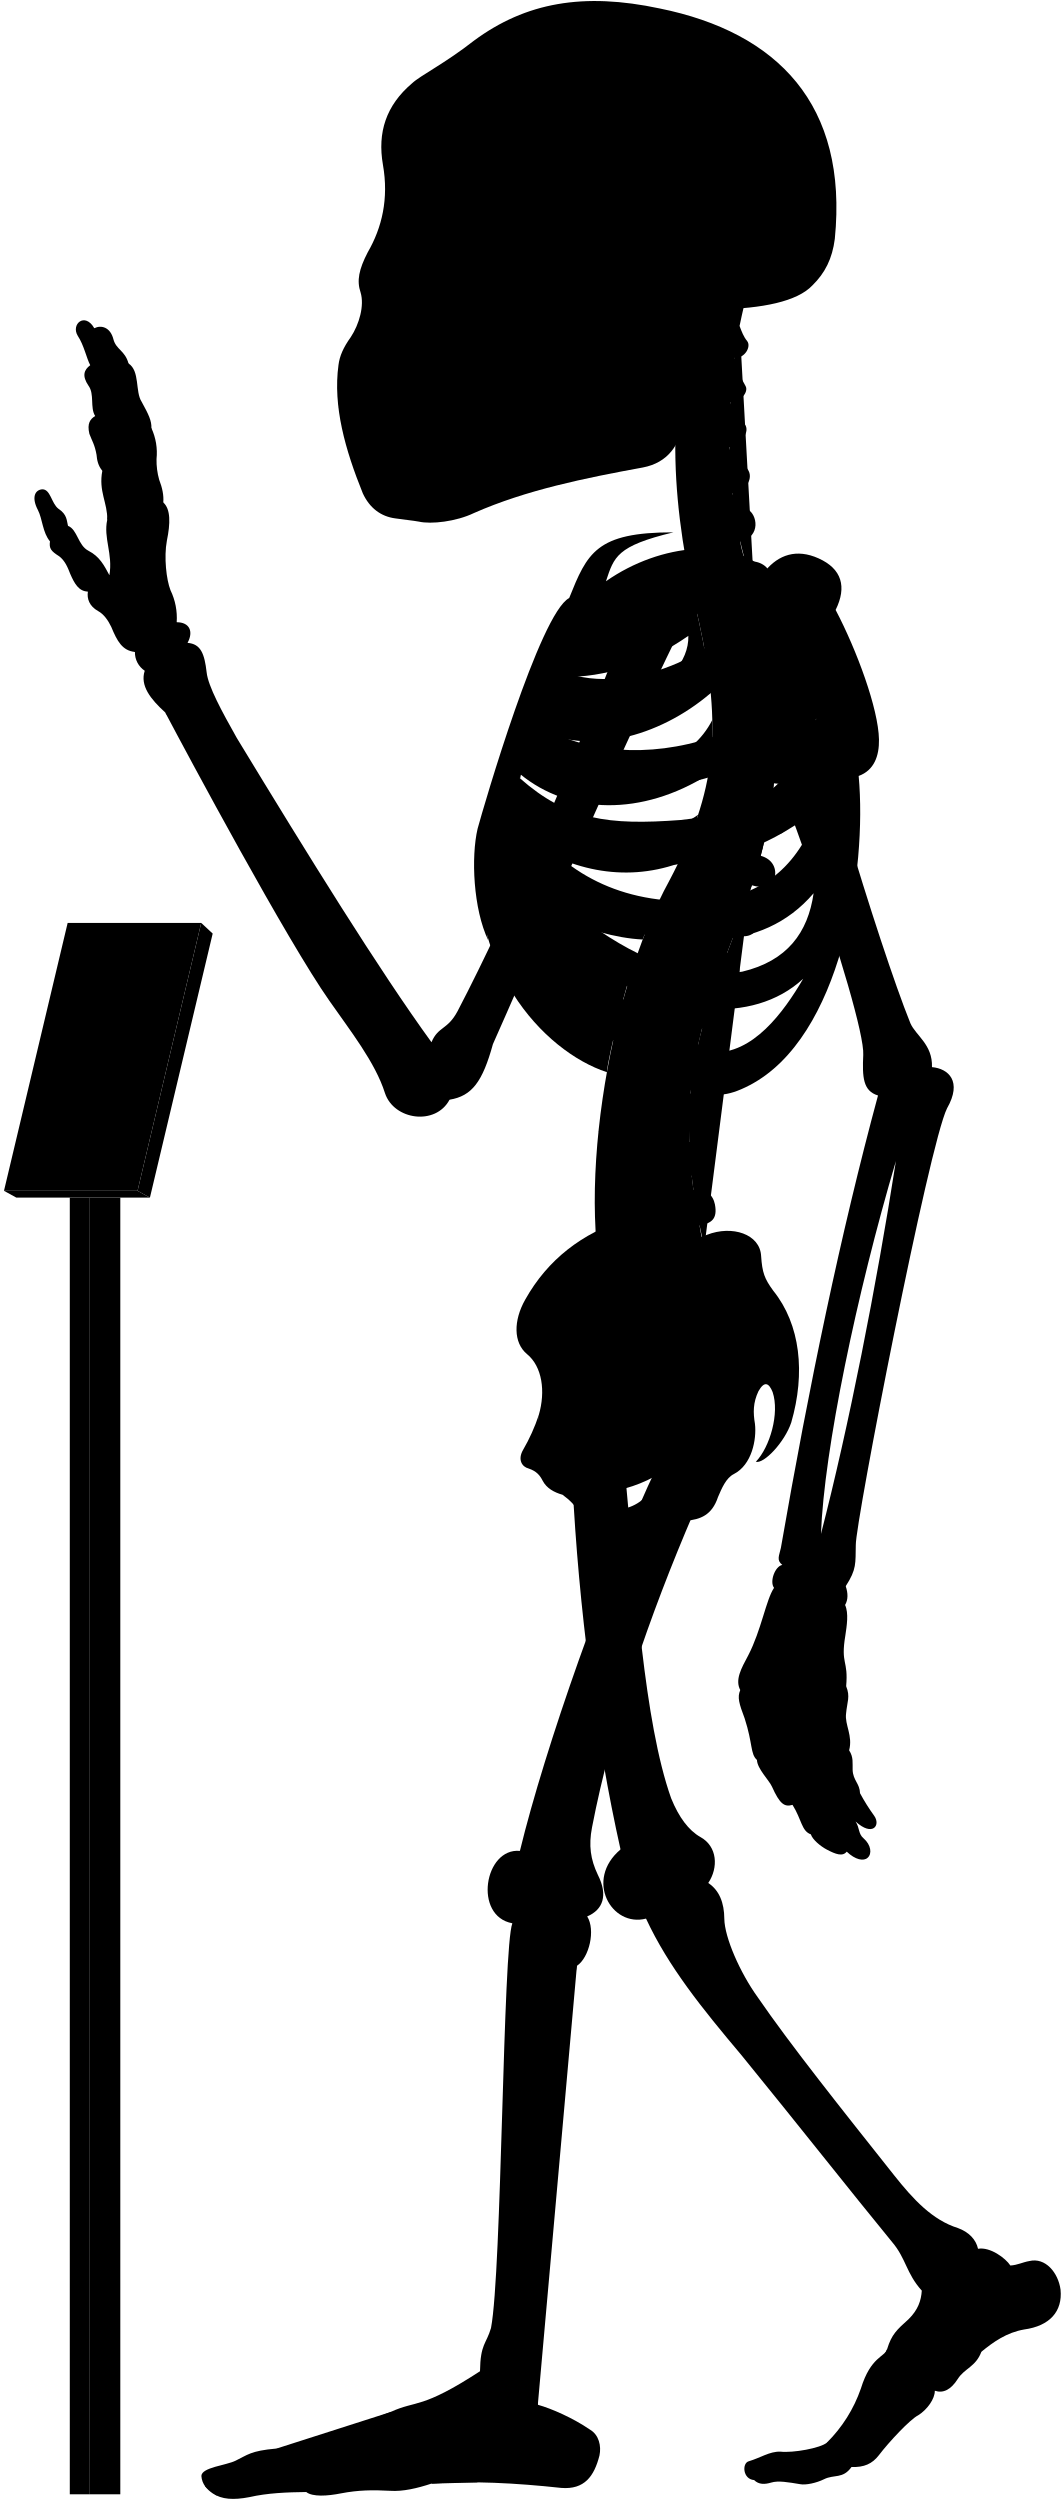
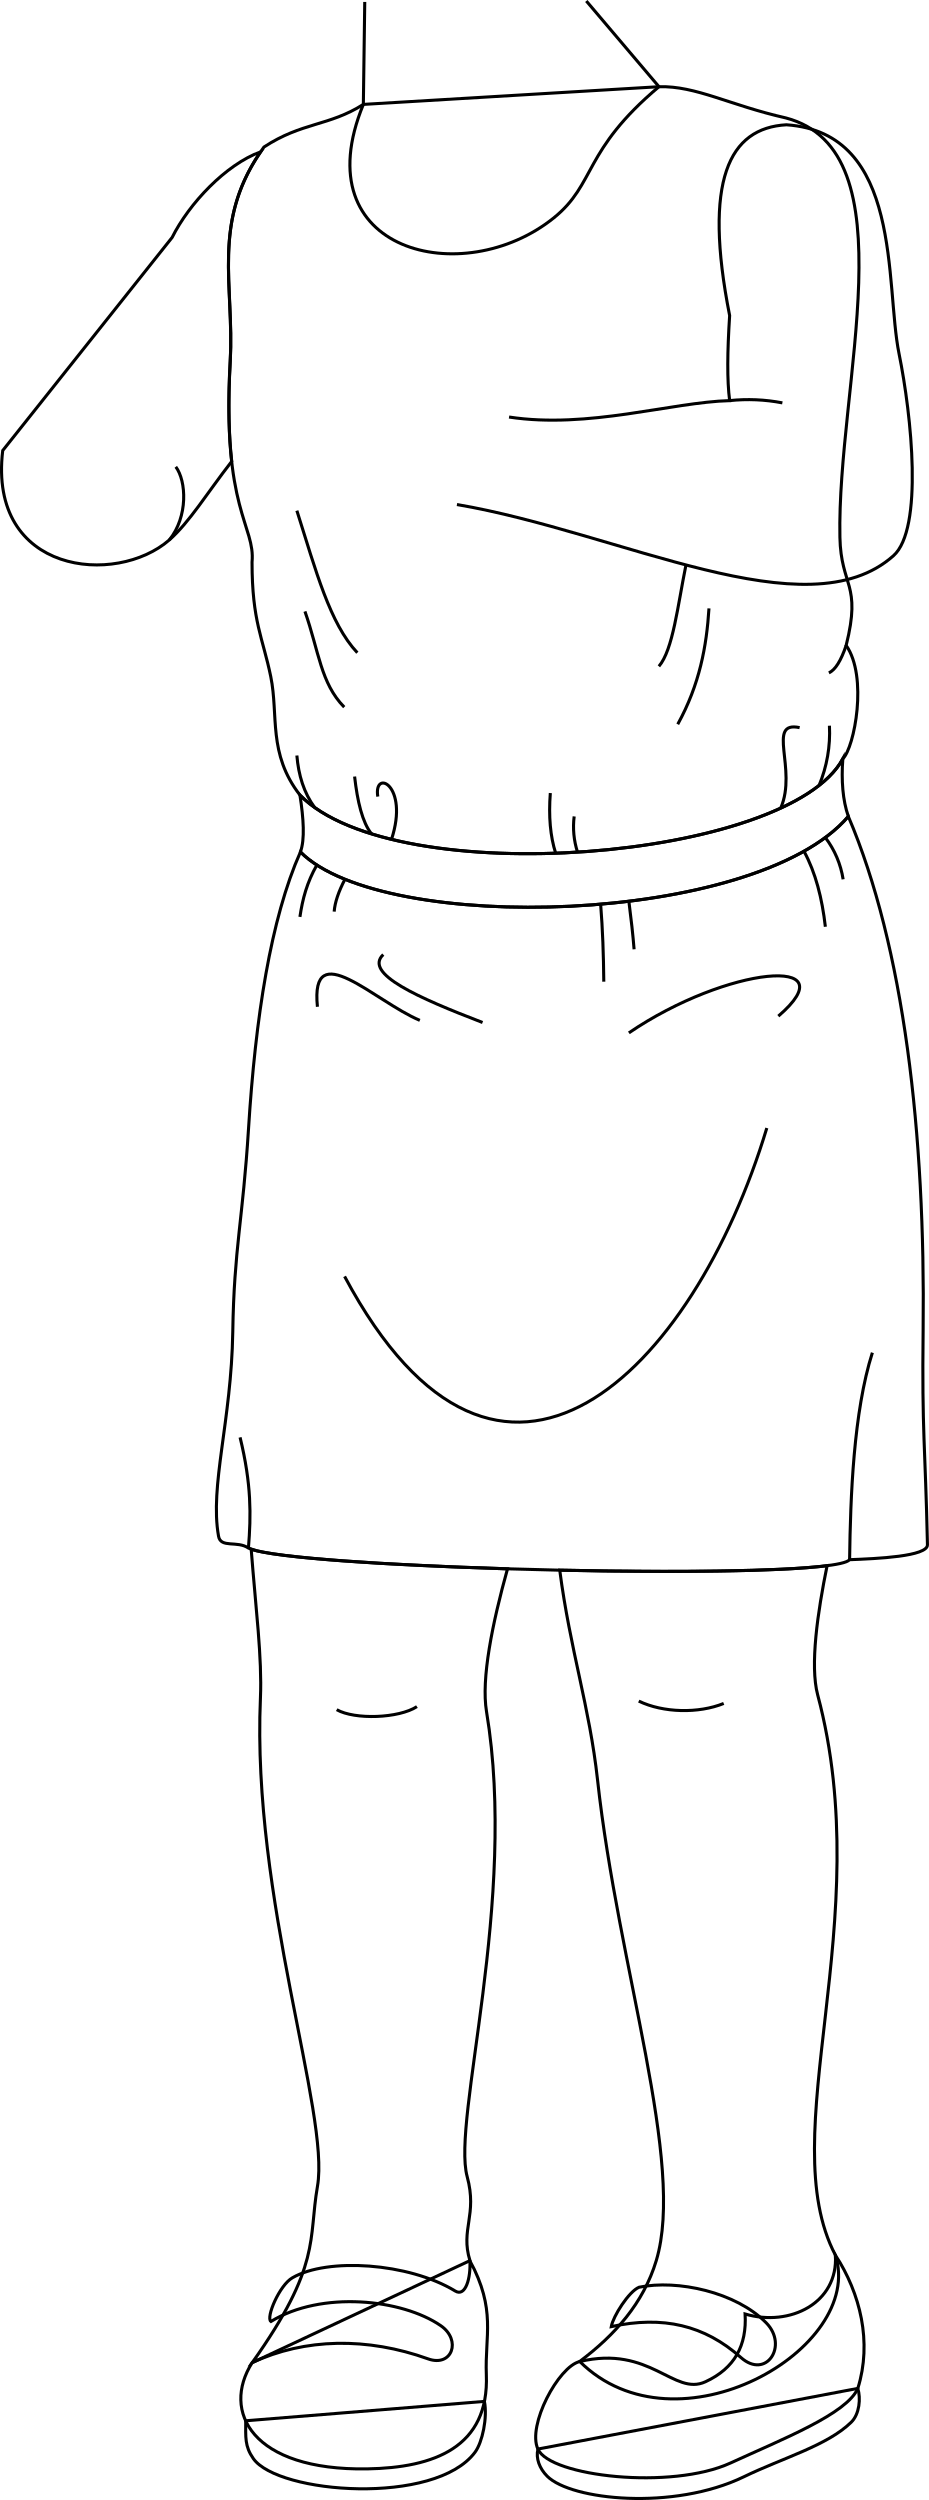
- <svg viewBox="0 0 1037.86 2443.64">
-   <rect class="poleSide" x="87.18" y="1170.63" width="30.41" height="1267.43" />
-   <rect class="poleFront" x="68.22" y="1170.63" width="18.96" height="1267.43" />
-   <polygon class="placardBottom" points="3.89 1163.97 16 1170.63 146.54 1170.63 134.44 1163.97 3.89 1163.97" />
-   <polygon class="placardSide" points="146.54 1170.63 207.89 912.52 196.68 902.1 134.44 1163.97 146.54 1170.63" />
-   <polygon class="placardFront" points="66.13 902.1 3.89 1163.97 134.44 1163.97 196.68 902.1 66.13 902.1" />
-   <g class="appendageRear">
-     <path d="M611.09,1440.92c10.2,107.22,18.25,241.61,44.89,316.73,7.6,18.87,17.41,31.63,28.51,37.89,16.85,9.22,17.85,30,7.8,45,10.82,7.2,15.58,19.26,15.7,35,.23,18.23,15.44,52.8,32.61,76.61C773,1999.33,822.23,2061,873.82,2126.05c18.87,23.82,37.51,43.93,62.53,51.78,10.8,3.93,17.67,11.29,19.63,20.26,11.77-2.1,27,9.18,31.61,16.35,7-.4,12-3.25,18.53-4.36,15.6-3.79,28.26,11.22,30.52,28,2.07,21.16-10.51,35.44-35.53,38.88-17.17,2.94-30.18,12.23-41.86,21.8-5.45,14.69-16.45,16.17-23,26.45-6.88,10.9-14.62,14.39-22.51,11.6.14,7.9-7.38,18.47-16.21,24-8,4-28.8,26.32-38.43,39-6.6,8.6-14.61,12-26.8,11.59-8.49,11.93-17,7-26.84,11.93-7.46,3.73-18,5.92-23.24,4.87-11.68-1.92-21.51-3.72-28.42-1.59-6.29,1.88-12.12,2.07-16.68-2.45-11.12-.83-12-16.32-5.38-18.33,11.76-3.44,20.36-9.75,31-9.46,12.33,1.43,39.29-3.45,45.48-8.79a138,138,0,0,0,33.25-52.87c9.77-31.68,23.49-30.57,25.71-38.73,4.41-14.29,9.33-18.62,21.14-29.29,9-9,12.07-17.91,12.69-27.71-15.29-16.9-15.29-31.38-29-47.47-40.22-49.07-92.62-115.63-147.22-182.62-38.61-45.85-71.47-86.51-93.32-133.54-33.78,8.85-60.33-37.81-24.93-67.58-24-107.25-41-236.94-47-358.48" />
-     <path d="M421.75,1018.74c-51.39-70.82-119.36-180.62-190.34-297.49-14.38-25.56-28-50.44-29.43-64.1-2.08-17.88-5.55-27.76-18.67-28.77,6.05-11.1,2-20.18-10.6-20.18a62.15,62.15,0,0,0-6.06-31.29c-4-10.09-6.56-32.29-3.53-48.44,3.43-16.8,3.83-30.74-3.53-37.34.62-6.9-.94-14.36-4-22.21A69.17,69.17,0,0,1,153,448.74,57.79,57.79,0,0,0,148,418.46c.23-7.13-2.58-13.09-9.6-25.82-6.4-9.84-1.48-30-12.79-37.38-3.39-12.64-12.1-13.51-14.72-23.53-3.05-12.19-12.24-14.25-18.72-10.89C83,304.73,69.07,316.92,76,328.25c6.1,9.14,8.54,21.85,12.2,28.74C82,361.54,80,367.44,86.49,377c6.09,8.28,1.3,21.34,6.53,29.62-4.79,3-8.09,7.14-5.66,17.42,2.61,7,5.22,10.45,7,20.46.44,5.23,1.52,10.8,5.67,15.68-3.92,20,5.22,31.36,4.79,47.91-3.92,17.85,5.66,33.1,2.12,54.2-5.12-9.59-9.46-18.27-20.48-23.94-10.35-5.34-10.68-20.7-20-24.37-1.33-5-.67-11-9.35-16.7-7-5.34-7.68-19.36-16-19-7.28.75-10.35,8.35-4,20.37,4.34,8.34,4.56,22.17,11.75,30.48-1,6.92.86,9.48,9.05,14.65,5.6,4.31,8.27,10.75,10.77,17.24,4.13,9.47,8.36,17,17.24,17.23-1.14,7,1.49,14.3,9.91,19,5.58,3,9.88,9.11,12.93,15.52,5.73,13.89,10.79,23.23,23.13,24.49a21.37,21.37,0,0,0,9.58,18.37c-4.81,14.6,5.79,27.83,20,40.73,22.36,42.33,119,222.82,160.53,281.92,20,28.76,44.72,59.9,54.31,90.25,8.78,26.36,49.51,32,63.09,6.39,22-3.6,32.27-17.56,42.43-54.38,28.69-64,114.05-264.28,182.54-404l-47.86-18.92c-53.28,141.6-116.6,289.86-169.25,390.76C437.34,1007,428.37,1003,421.75,1018.74Z" />
-     <rect x="385.34" y="106.85" width="197.05" height="325.63" />
+ <svg xmlns="http://www.w3.org/2000/svg" id="presence" viewBox="0 0 603.39 1623.78">
+   <defs>
+     <style>
+       .cls-1 {
+         fill: none;
+         stroke: #000;
+         stroke-miterlimit: 10;
+         stroke-width: 2px;
+       }
+     </style>
+   </defs>
+   <g id="anitaSoleSide">
+     <path class="cls-1" d="M314.64,1559.74c2.05,10.55-1.32,26.58-6.1,33-25.89,34.88-127.89,27.08-144,4.14-5.67-8.06-4.94-13.85-4.94-24.55Z" />
+     <path class="cls-1" d="M557.16,1551.29c2,6.42,1.12,16.7-4.31,22-15.68,15.25-44.12,23-69.79,35.45-45.75,22.12-112.08,15.12-127.62-.38-5.08-5.06-7.51-11.64-6.06-17.67Z" />
  </g>
-   <g class="centreInner">
-     <path d="M619.25,943.7c-28.28-7.25-54-26-78.42-49C572,908.18,601.48,917,628.18,918.34c4.54-12.05,9.35-23.54,14.38-34.38-1.87.23-3.77.43-5.71.56-63.81,2.5-103-26.67-129.65-68.06,47.16,34.35,102.43,46.21,155.46,27.72a387,387,0,0,0,19.71-47.83c-17.22,12.67-38,17.1-64.07,19-53.64,2-83.41-5.08-116.86-42.39,2.57-6.12,3.77-9.79,6.8-16.44,48.54,39.95,119.38,41.26,184,.7a273.63,273.63,0,0,0,4-53.49c-9.85,19.26-26.16,34-51.31,42.7-47.66,15.72-95.7,8.22-126.74-16.93,2.18-5.94,4.46-11,6.83-16.86,48.58,25.36,117.91,9.08,169.68-35.19-2-21.33-5.91-44.23-11.49-69.77-.4-1.66-6.54-28.89-6.93-30.55-40.66,16.36-99.08,15-130,50.34-23.15,26.74-59.8,101.74-75.71,187.8-18.35,126.9,60.27,212.33,122.6,232.74C594.69,1030.84,614.84,952,619.25,943.7Zm-68.9-282c40.77.6,83.64-13,122.48-40.2,1.36,51.57-88.78,88.87-134.45,64C541.18,678.67,546.21,669.66,550.35,661.69Z" />
-     <path d="M526.63,1383.1c6.75-23,3.42-47.38-11.56-59.58-13.31-11.1-13.31-32.73-1.66-53.26,22-39.26,55.5-64.78,98.75-78.78C695.92,1438.9,508.42,1508.8,526.63,1383.1Z" />
+   <g id="anitaShoe">
+     <path class="cls-1" d="M542.6,1464.72c16.13,24.79,24,56.45,14.56,86.57-7.09,16.53-48.74,32.87-82.64,48.44-38.57,17.71-117.21,8.78-125.14-9-7.09-15.35,13.32-53.59,27.15-56.88,45.85-10.9,61.1,22.65,81.67,13.13,19-8.76,26.94-23.58,25.76-44C513.08,1511.55,544.56,1495.81,542.6,1464.72Z" />
+     <path class="cls-1" d="M415.1,1485.58c-6.69,2.75-16.89,18.89-18.07,25.57,33.62-7.2,60.46-1,84.18,20.07,16.48,14.62,30.93-7.67,16.53-22.43C478.1,1488.67,439.89,1480.46,415.1,1485.58Z" />
+     <path class="cls-1" d="M305.18,1468.29c17.28,32.1,9.68,48.58,10.7,74.07,1.89,47.34-34.13,60.49-77.37,61.21-74.9,1.23-94.88-37.34-74.72-69,34.16-16,74.84-16.63,114.23-2.46,15.62,5.62,21.91-12.16,8.23-21.58-25.11-17.28-77.37-22.87-110.29-2.7-3.44-2.51,5.64-23.71,14-28.4,22.63-13.17,75.31-9.88,105.76,8.64C302.35,1492.08,305.89,1479.58,305.18,1468.29Z" />
  </g>
-   <path class="spine" d="M758.08,735.92V717.54c11.26-.48,18-3.73,17.92-15-.09-8.35-7.9-15.95-19.76-15.21-1.37.09-17.92-108.46-17.92-108.46,11-2.45,16.29-7.94,14.41-17.73-1.57-8.2-12.52-14.6-24.06-11.78,0,0-4.33-12.83-5.07-20,20.69-4.77,16.54-27.08,7-31.51-5.62-2.9-12.1-6.92-14.88-15.73,14-1.33,22.85-16.8,13.2-25.53-7.34-6.73-14.83-10.7-16-19.49,10.25-1.16,21.27-15.06,14.85-22.71-5.81-7.33-12-11.7-13.79-21.13,9,.3,18.15-9.75,14.79-15.87-4-7-8.73-16.39-10.59-27.56,9.71.56,16.4-11,12.12-16.47-3.48-4.17-5.36-9.36-7.41-14.73q2.15-10.44,4.6-20.83H681.64c-32.92,99.9-24.75,201.05,1.57,310,22.79,104.35,17.47,164.86-28.84,252.8-60.29,109.57-94.89,317.93-57.56,425.12l91.67-67c-2.92-8.1-4.69-20.87-4.69-20.87,11.07-2.11,17.87-5.77,15-20.68-1.77-9.07-9.37-16.7-21-14.23l-1.66-13.74c11.27-.36,19.76-1.8,18.19-16a19.66,19.66,0,0,0-20.6-17l-.15-13.34c11.21,1.16,21,2.23,22.13-14.65.76-10.74-5.64-19.36-20.7-19.31l1.82-15.9c11.1,1.93,19,3,21.2-11.72,1.25-8.26-3.87-18.31-15.61-20.1l3.83-16c11,2.53,18,1.77,20.8-8,2.31-8-.18-20-11.81-22.39l5.08-14.94c10.46,4.19,18.46,2,21.4-5.84s.17-18.4-10.95-22.59l6.92-18.18c10.46,4.19,19.57,1.33,22.51-6.48s-.87-17.62-12-21.81l6.75-19.6c10.76,3.37,19.82.73,22.15-7.29s-1.17-18.14-13.49-21.56l5.07-20.76c11,2.25,19.14-.85,20.64-9.07s-3.67-17.82-15.36-20l2.47-21c11.13,1.74,17.93-2.37,19.05-10.65S769.85,737.52,758.08,735.92Z" />
-   <g class="boneCreaseLine">
-     <path d="M722.93,318.61c-14.24,82.9-16.44,172.28,14.2,257.21" />
-     <path d="M756.24,687.35c19.87,225-129.41,277.18-67.76,531.26" />
-     <path d="M718.22,349.81c-13,.88-33.21.26-49.54-2.86" />
-     <path d="M713.86,395.85c-11.17,2.8-33.28,3-52.09,0" />
-     <path d="M712.89,441.78c-9.51,6.49-36.11,8.39-52.73,5.43" />
-     <path d="M716.49,488.43c-11.21,7.35-34.65,10.51-53.24,7.78" />
-     <path d="M758.07,726.5c-18.58,2.4-47.09,2.4-62.31,1.27" />
-     <path d="M755,778.33c-18.07,1.25-48.48-.65-65.16-5.74" />
-     <path d="M745.49,829.08c-17.4,3.72-56-5.15-69.93-14" />
-     <path d="M730.37,878.64c-20.65,2.3-60.56-7.83-76-18.11" />
-     <path d="M712.74,926.06c-20.13,1.76-61.3-7.74-79.26-21.23" />
-     <path d="M683.79,1015.15c-15.25,4.53-65.93-5-79.11-20.81" />
-     <path d="M675.56,1062.74c-15.26,5.72-71.64.65-82.36-14.68" />
-     <path d="M673.54,1110.81c-15.14,9.59-72.15,7.06-88.56-4.65" />
-     <path d="M677.1,1158c-11.09,11.87-72.54,20.74-95.72,9.47" />
-     <path d="M685.43,1205.43c-10.56,15.7-73.27,32.8-101.08,22.89" />
+   <g id="anitaDress">
+     <path class="cls-1" d="M551,530.27C587.13,615,601.1,736.63,599.58,864.18c-.8,66.49,1.38,74,2.81,139.18.16,7.6-32.92,9-50.56,9.68-12,14.59-363.89,6-390.47-7.55-7.16-5-18,.22-19.41-7.68-5.83-32.64,8.34-74.92,9.24-132.76.84-54.34,6.54-72.75,10.23-131.94,4.51-72.19,14.38-136.24,33.71-179.76C248.82,607.58,490.9,600.83,551,530.27Z" />
+     <path class="cls-1" d="M547.42,492.87c7.57-7.44,16.39-53.37,2.17-73.67,10.13-40.54-3.38-37.84-4.06-70.28-2-98.66,46.27-250.94-35.14-272.33C473.91,68.35,452.15,55.66,428,56.32L236,67.81c-22.3,14.19-39.86,11.48-64.57,27.7-34.76,48-19.11,88.87-21.92,139.21-5.41,96.63,16.44,106.67,14.19,130.42,0,38.52,7,49.09,12.16,74.33s-2,50,19,77C257.26,579.74,512,558.66,547.42,492.87Z" />
  </g>
-   <g class="centreOuter">
-     <path d="M625.42,1492.21c-35.53,14.39-49.79,6.74-59.54-14-3.37-6.39-8.92-12-16-17.14-8.37-2.35-15.58-6.43-19.35-13.54-2.64-5.19-5.86-9.47-13.89-12.15-6.42-1.6-10.86-8.69-5.35-18.19a182.64,182.64,0,0,0,15.37-34.14c-.39,9.54.15,16,2.58,22.57,8.72,20.16,28.06,22.81,47.07,9.67,27-23.77,20.19-52,1.94-80.6-7.58-15.39-8.1-25.75,3.12-41.06,31-44.58,71.68-73.29,109.66-86.66,24.61-9.63,51.92-.75,52.94,20.82,1.09,16.09,3.23,22,11.79,33.74,26.74,33.17,31.63,80.67,17.65,128.92-6.52,19.35-26.75,40.65-34.62,38.37,13.76-14.3,23.39-47.47,16.4-68.16-3.58-8.82-7.93-11.2-13.81-.87-5.42,11.4-5.26,21.12-3.45,31.93,1.78,15.31-3,40.07-20.65,49.11-7.63,3.82-11.82,14-15.47,22.48C690,1498.94,656.06,1479.79,625.42,1492.21Zm-44.07-32.59c7.82,29.46,57.54,13.81,58-16.11A135.85,135.85,0,0,1,581.35,1459.62Z" />
-     <path d="M859.16,722.79c-.57-30.07-21.67-87.2-42.37-126.62,11.16-22.58,6.06-40.17-16.63-50.38-21.7-9.79-39.25-3.38-52,12-30.73-32-101.27-27.85-155.87,10.37,7.95-23.83,10.28-34.44,65.94-47.83-75.72-.12-84.2,20.3-101.88,64.22C527.69,599.65,472.9,787.65,466.84,810c-6.5,27.64-4.29,78.41,10.42,109.22-7-38.36,5.54-52,8.4-74.93,36.42,94.54,115.28,199.58,194.68,222,17.72,5,29.07,6.67,52.52-5.6,89.43-46.8,114.84-210.08,106.45-302.23C854.4,753,859.46,738.92,859.16,722.79ZM565.75,628.37c53.82-1.6,109.47-19.69,159-53.16,5.12,59.29-112,107.33-173.89,81.27C554.6,648.72,560.39,638,565.75,628.37Zm207.41-4.21c-4.09,44-25.49,78.48-77.2,96.51-61.87,20.78-126.22,15.09-168.78-12.13,2.57-6.68,5.35-12.89,8.49-20C606.93,717.27,707.16,688.16,773.16,624.16ZM665.26,801.51c-70.62,5.3-110.63.19-157.15-40.88,2.35-7.56,4.07-12.92,7.23-21.14,77.26,50.19,191.74,39.32,282.51-36.93C771,777.62,731.57,794.34,665.26,801.51ZM518.79,809c88.62,50.77,194.77,51.69,281.54-19.39-17.91,54-51.69,84.93-106.15,90.47C610.17,886.51,556.63,855.12,518.79,809ZM725.56,949.74c-57.69,9.23-109.12-16.5-157.39-52.62,94.74,31.14,176.38,35.37,227.09-24C789.74,911.68,769.35,939.31,725.56,949.74Zm-29.08,78.93c-34.15-1.85-85.84-43.39-114-83.54,66.47,47.54,152.78,57.69,202.62,11.53C765.72,989.9,735.72,1030.51,696.48,1028.67Z" />
-     <path d="M701.6,302.45c-17.57,34.92-28.88,71-33.17,108.24-3.61,24.48-15.8,41.67-40.15,46.27-56.36,10.32-113.86,21.93-165,44.51-17.43,8.38-41.75,11.15-53.92,8.38-6.08-1.1-12.71-1.65-22.9-3.14-14.14-1.83-25.19-10.12-31.83-24.5-17.23-42.64-29.3-85.14-23.77-125.49,1.11-8.85,4.82-17.16,12-27.21,8.28-12.55,13.47-30.84,9.6-43.64-3.92-11.48-1.66-22.58,7-39.29,13.91-24,20.66-52.4,14.84-85.54-5.51-31.59,3.06-58.08,28.49-79.64,8.29-7.74,32.06-19.35,60.55-41.7,50.57-37.35,107-47.31,181.56-31.42,115,23.37,184.21,93.84,171.09,225.21-2.44,19.29-9.59,33.41-21.82,45.39C779.23,294.8,745,301.59,701.6,302.45ZM394.41,146.15c-5.44,16.34-6.7,49.44.68,68.65,6,15.56,24,27.71,33.26,5.93,7.54-23.47,8.38-50.7-4.19-72.9C413.27,128.56,400.28,131.49,394.41,146.15Zm31.43,113.54a175.65,175.65,0,0,1-20.31,38.23c-3.72,5.26.44,10.53,10.25,11.2,10.15.64,16.08-1.55,18.44-9.21,3.18-10.85,5.31-25.9,6.85-39.5,0-5.48-1.1-8.63-6.44-8.68C431.1,252,428.08,254.27,425.84,259.69Zm124.59,62.56c-11.32,7.2-25.38,9.26-26.07,23.32s0,27.09-3.43,42.18c7.89-2.74,20.92-12.34,21.61-21.26C544.94,347.28,543.65,335.09,550.43,322.25ZM458.51,149.08c-8.37,15.92-5,57.82,2,74.69,7.68,19.16,25.28,23.77,38.68,5.33,18.6-30.25,13.41-59.07-1.25-82.11C484.91,127.3,467,131.36,458.51,149.08Z" />
+   <path id="anitaBelt" class="cls-1" d="M195.13,553.35C248.82,607.58,490.9,600.83,551,530.27c-3.68-10.65-4.59-23.33-3.6-37.4C512,558.66,257.26,579.74,194.84,516.48,197.16,531.71,198.11,545.12,195.13,553.35Z" />
+   <g id="clothesFoldLine">
+     <path class="cls-1" d="M551.83,1013c.54-40.75,2.54-96,14.79-134.43" />
+     <path class="cls-1" d="M161.36,1005.49c1.72-21.49,2-41.35-5.43-71.9" />
+     <path class="cls-1" d="M498.06,732.66c-47.51,157.49-173,286.11-274.24,96.39" />
+     <path class="cls-1" d="M505.53,660c46.33-39.86-33.26-32.59-97.07,10.86" />
+     <path class="cls-1" d="M248.93,620c-13,12.4,22.77,28.07,64.49,44.13" />
+     <path class="cls-1" d="M206.17,653.92c-4.75-46.84,37.33-3.4,66.52,8.82" />
+     <path class="cls-1" d="M390.12,587.28c1.31,16.17,1.89,33.05,2.05,50.34" />
+     <path class="cls-1" d="M408.46,585.37c1.51,11.61,2.66,22.08,3.39,31.21" />
+     <path class="cls-1" d="M522.19,552.89c7.58,13.91,11.78,30.61,13.89,49.05" />
+     <path class="cls-1" d="M536.08,544a60.2,60.2,0,0,1,11.54,27.13" />
+     <path class="cls-1" d="M224.05,571.1c-4.08,7.86-6.55,14.93-7,21" />
+     <path class="cls-1" d="M205.8,561.85c-6.42,11.29-9.26,21.9-11,33.69" />
+     <path class="cls-1" d="M549.59,419.2q-5.05,15-11.22,17.84" />
+     <path class="cls-1" d="M460.49,395.16c-1.54,24.48-6,49.31-20.29,75.26" />
+     <path class="cls-1" d="M445.55,366.94c-5.35,26.25-8.43,55.22-17.6,65.85" />
+     <path class="cls-1" d="M192.82,331.68c12.44,39.26,21.4,73.26,39.27,92.27" />
+     <path class="cls-1" d="M198.06,397.12c9.16,26.18,10.22,46.59,25.52,62.17" />
+     <path class="cls-1" d="M192.82,490.71c1.06,12.81,4.56,24.28,11.6,33.82" />
+     <path class="cls-1" d="M230.32,504.37c1.84,16.21,5,29.76,11,37.24" />
+     <path class="cls-1" d="M245.38,517.4c-2.9-18.24,20.55-7.81,8.91,27.78" />
+     <path class="cls-1" d="M357.44,515.09q-1.76,22.73,3.48,39.08" />
+     <path class="cls-1" d="M372.93,530.27a53.82,53.82,0,0,0,2.18,23.21" />
+     <path class="cls-1" d="M538.73,471.35A89,89,0,0,1,532,510.16" />
+     <path class="cls-1" d="M519.37,472.61c-21.91-4.63-1.28,26.95-12.3,52.29" />
  </g>
-   <g class="appendageFront">
-     <path d="M678.07,1478.53c-43.19,100.33-80.18,208.06-99.39,307.64-3.43,17.84-1.47,31.33,5.68,46.37,10.13,20,5.15,34.1-10.41,40.68,8.34,13.25,2,40.26-10,48.26-4.67,13.35-36.37,360.55-39.67,413.07-.19,4.41,1.59,6.88,1.45,16,13.24,3.67,34.29,12.88,51,24.33,8.68,5.1,11.2,15.93,9.22,25.29-5.2,20.32-14.68,33.47-37.34,31.66-44.44-4.81-88-7.12-127-4.18-13.66,4.51-27.86,7.88-40.3,7-17-.94-31.19-.71-47.7,2.45-13.73,2.75-28.14,3.62-34.29-1.26-18.9.23-37.8.94-55.59,5-15.53,3-27.05,2.31-36-3.78-5.22-3.64-10.34-8.75-10.89-16.93.23-8.46,24.55-10.36,33.62-15,11.33-5.42,14.38-9.58,39.47-11.76,25.09-2.72,89.46-26.72,112.37-36,25.09-11.45,29.45-2.18,86.88-39.58.39-27,6.07-26.29,10.75-42.24,10.62-55.36,11.56-372.18,20.89-395.63-38.34-6.91-27.43-74,7.37-70.74,24.41-100.6,84.24-271.06,134.41-376.5-31-26.06,9.94-78.24,35-56.12,14.61-4.17,37.16,2.93,35.9,30.48,0,15.45-5,32.14-19.62,43.83C682.66,1460.16,683.82,1466.45,678.07,1478.53Z" />
-     <path d="M783.94,633.94c2,50.63,75.68,291.45,105.94,366.27,5.4,12.19,21.81,20.75,21.09,42.86,16.13,1.43,29.81,13.85,14.73,40.25-17.6,35.21-89.61,404.77-89.2,426.87-.41,17.84,1,23.55-9.86,40.24,2.34,6.88,2.45,13.1-.6,18.37,3.67,8,1.62,20.61.25,29.82-4.77,28.66,3.08,23.54.79,49.61,4.21,10.22.92,15.22-.1,26.82-1.37,10.92,6.82,21.5,3,35.83,4.45,6.82,3.2,12.28,3.43,19.11.34,10.23,7.17,13.65,7.12,22.6a195.38,195.38,0,0,0,14,22.33c6.46,9.11-1.45,20.83-18.28,5.5,4.2,6.31,2.5,12,7.91,16.53,7.22,6.31,8.42,15,3.91,18.94-3.91,3.6-12,2.07-20.44-6-3.94,5.1-10.85,2.55-19.45-2-6.29-3.3-14.12-9.92-15.59-14.88-9.21-3.27-8.84-14.29-17.94-28.84-7.84,2.38-12.51-.85-20.09-17.81-2.8-6.28-14.42-17.49-14.68-26.08-6.61-6-3.91-15.63-12-40.58-5.41-14.42-7.4-20.69-4.3-27.72-5.31-10,.92-21.09,7.79-33.93,12.84-24.76,17.43-54.57,25.22-66-4.58-6,.92-21.09,8.07-22.42-5.94-4.69-3-9.06-1.38-16.64,27.58-158.86,58.6-308,94.93-442.2-14.75-4.45-15.41-18-14.42-39.66,2.2-37.52-96.91-328.47-144.07-402-13.58-20.78,8.48-43.07,37.36-53.32C768.29,565.75,780.39,592.44,783.94,633.94Zm91.77,500.94c-38.41,129.7-70.26,282.71-73.25,364.48C829.49,1394.94,856.66,1257.09,875.71,1134.88Z" />
+   <g id="skinEastAsian">
+     <path class="cls-1" d="M531.09,1100.85c-5.11-19.15,0-53.89,6.11-83.91-30,3.85-101.15,4.46-173.64,2.91,6.77,51.95,19.35,88.76,24.54,136.14,13.43,122.77,57.21,249,38.15,312.3-8.35,27.74-27,48.44-49.72,65.51,62.93,62.5,185.62-8.16,166.07-69.08C501.58,1386.63,570.31,1247.94,531.09,1100.85Z" />
+     <path class="cls-1" d="M316,1111.73c-3.55-21.3,3.77-57.29,13.63-92.76-78-2.38-150.34-7.09-166.48-12.75,3,38.85,7.13,70.41,6,96.79-5.72,129.74,45.26,269.69,37.05,317-6,34.7,2.54,51.28-42.36,114.54l141.39-66.25c-6.3-20.44,5-29.46-1.8-54.56C293.36,1376.66,336.48,1234.63,316,1111.73Z" />
+     <path class="cls-1" d="M380.82.65,428,56.32c-49.55,41.66-40.83,63-68.29,85.18C300.83,189,196.43,163.87,236,67.81l.91-66.56" />
+     <path class="cls-1" d="M330.64,270.87c51.38,7.86,105.41-9.62,143.27-10.67-1.71-13.17-1.51-31.58,0-55.22-17.36-87.91-.4-121.88,36.88-123.93,75.78,5.19,63.92,103.3,73.15,148.71,8.17,40.23,15.85,113.8-3.63,131.19-56.22,50.17-177.13-15.12-283.52-33.25" />
+     <path class="cls-1" d="M149.54,234.72c2.75-49.27-12.17-89.48,19.77-136.14-22.84,8.4-46.53,33.68-57.51,55.64L1.77,292.63C-7.9,373,75.53,380.9,110,350.67c13-11.41,24.46-30.36,40.5-51C148.7,283.69,148,262.89,149.54,234.72Z" />
  </g>
-   <g class="boneOverlapLine">
-     <path d="M956,2198.09c.85,15.71-16.56,18.07-25.5,33.6-9.08,11.53-16.8,14.75-29.44,7.25" />
-     <path d="M959.25,2298.74c-11.09-15.15-51.24-23.45-60.77-20-7.4.87-23.32,27.41-17.41,33,9.35,3.42,28.6,15.7,32.72,25.1" />
-     <path d="M898.48,2278.74c-5.07-4.44-6.07-12.74-10.13-12.09" />
-     <path d="M867.21,2295.94c-1,6.23,6.95,15.19,13.86,15.75-8.25,7.72-14.17,15.82-15.55,24.68-1.12,6.9-23,39.24-28.75,42.74-7.11,4.1-10.12,7.93-11.61,12.15" />
-     <path d="M832.35,2411.36c6.31-14.29-11.61-26.9-24.1-23.82" />
-     <path d="M825.16,2391.26c-13-4.14-41.74,14.93-59.24,14.93-15.33.28-29.23,1-28.75,17.93" />
-     <path d="M870.68,2305.36c-8.89,6.68-17.65,20.26-20.21,31.43-9.26,29.13-32,42.27-32.81,51" />
-     <path d="M563.91,1921.48c4.62-17.68,1.93-27.77-15.73-26.34-18,.59-25,11.35-19.56,30.3,5.61,28.12-24.65,377.18-29.92,397-5.43,15.08-11.55,33.31-.11,38,14.12,6.06,24.74,1.8,27.1-9.88" />
-     <path d="M469.24,2317.89c4,7,15.41,7.92,28.36,7.66" />
-     <path d="M492.12,2349.09c-17.86,17.55-34.31,8.56-44.68,14.11-3.85-10.78-15-19.53-23.94-19.53" />
-     <path d="M466.42,2426.42c22.94-16,11.37-52.42-19-63.22-21.29,2.4-39.27,6.78-38.75,22.27,16.61,3.16,27.28,33.61,12.93,42.2" />
-     <path d="M382.36,2357.47c8.24,5.38,12.84,11.52,11.93,18.82-41.56,16.17-76.9,15.43-109.52,22.93-1.33-3.25-6.41-5.1-14.78-5.75" />
-     <path d="M394.29,2376.29c7.17-2.05,14.39,2.05,14.4,9.18-23.23.67-22.11,13.75-74.19,20.39-14.91,2-30.88-.05-40.55,5.58,8.47,6.83,11.13,14.8,5.38,24.43" />
-     <path d="M211.74,2439.4c-3.05-13.36,8.78-15.38,23.56-15.14,23.87-1.94,41.29-12.52,58.65-12.82-.8-6.64-4.08-10.45-9.18-12.22-14.78,1-37.36,13.26-57.67,15.54-17.41,1.66-27.37,6.54-26.32,15.86" />
-     <path d="M508.25,1809.28c24.24,1.84,21.73,67.63-7.37,70.74" />
-     <path d="M606.6,1807.73c23.63-7.89,44.94,58.53,24.93,67.58" />
-     <path d="M692.29,1840.5c-15.83,13.22-33,16.68-52.81,17" />
-     <path d="M574,1873.22c-22.84,3.77-42.73,3.6-57.16-3.85" />
-     <path d="M858.26,1070.8c3-7.8,6.89-12.23,20.92-9,13.64,3.61,18.34,9.68,13.24,22.46-6,14.84-12.34,29.56-16.71,50.64" />
-     <path d="M911,1043.07q-2.69,16-20.73,23.65" />
-     <path d="M439.27,1074.87c-26.94.66-26.38-16.18-19.43-36.63a33.9,33.9,0,0,0,1.91-19.5" />
-     <path d="M161.34,696.31c43,41.19,81.59,96.35,117.79,159.23,63.65,114.69,128.79,147.87,140.71,182.7" />
-     <path d="M802.46,1499.36a85.6,85.6,0,0,0-6.8,38.54c1.91,9.58,26.07,17.64,31,12.53" />
-     <path d="M764.71,1529.64q15.4,7.21,30.83,4.81" />
-     <path d="M756.64,1552.06c16.39,20.73,31.73,7.69,47.45,15,6.52,4.6,16.87,4.6,21.95,1.76" />
-     <path d="M827.08,1648.23c-4.2,5-29.51,11.22-29.12-7.18,2.68-29.91-1.92-59.82,2.16-75.44" />
-     <path d="M801,1649.92c2.37,9.53-4.92,17.58-21,16.43-14.18-2.3-15.72-5.75-11.88-20.32,6.52-23.77,6.9-61.74,13-81.43" />
-     <path d="M767.3,1561.41c-7.69,20.58-9.94,48.53-18.81,69.67-3.21,10-6.9,15.72-3.83,26.84,3.06,7.81,16.87,10.35,26.65,6.23" />
-     <path d="M723.63,1652c4.06,7,11.73,7.8,21,5.9" />
-     <path d="M830,1710.88c-4,6.06-24.24,8.38-24.61.45-.75-16-9.9-38.16-7.16-50" />
-     <path d="M807.76,1714.92c-2,11,6.18,21.8,8.88,35.31,2.62,13.84,19.83,9,23.94,2.36" />
-     <path d="M821.39,1757.65c-3,8.26,10.64,18.31,14.93,22.77" />
-     <path d="M766.24,1665.64c0,14.95,12.61,36.35,13.29,54.69,0,20,21.87,11.51,28.84,4.77" />
-     <path d="M785.31,1731.91c-3.72,11.86,12.2,25.74,16.62,41.75,4.77,14.95,19.43,15.84,31.76,4.27" />
-     <path d="M813.89,1785.57c-4.4,5.74,2.08,14.33,13.81,24.31" />
-     <path d="M738.13,1658.77c0,15.71,15.6,37,17.3,62.92,2,16.65,20.72,11.12,25.93,6.73" />
-     <path d="M740,1720.32c5,1.3,11.41.48,14.94-3.92" />
-     <path d="M762.12,1731.91c-5.33,7.44,4.86,17,12.6,32.3" />
-     <path d="M792.66,1793.05c8.74,1.67,16.79-3.88,16.56-9.27" />
-     <path d="M183.31,628.38c-14.41,3.81-28.42,12.53-41.94,27.2" />
-     <path d="M131.79,637.21c18.36-2.32,24.86-27,7.52-36.2-20.06-14.09-20.06-31.71-32.41-38.7C97.84,560.63,87,569,85.82,578.24" />
-     <path d="M172.71,608.2c-3.3,9.6-11.15,13.95-23.27,13.41" />
-     <path d="M66.39,514c-7.31,0-17.63,8.68-17.63,15.12" />
-     <path d="M159.59,491.13c-14.68-7.81-34.28-3.1-28.94,19.76a191.35,191.35,0,0,1,0,82.68" />
-     <path d="M148,418.46c-11.58-5.38-30.35,4.89-23.78,16.8,8.55,14.38-1.35,46.42,7.53,59.88" />
-     <path d="M125.59,355.26c-12-3.34-26.06,5-18.76,19.21,12.47,17.36,4.11,40.55,17.1,51.48" />
-     <path d="M92.15,320.84c-3.6,3.59-5,11.44,0,18.54,4.72,7,5.8,23.42,12.67,30.41" />
-     <path d="M88.23,357c3.77,7.83,4.44,25.39,18.6,17.48" />
-     <path d="M129.93,500.89c-7.08-2.29-22,2.94-16.72,14.62,5.64,14.8,5.11,33.12,2,55" />
-     <path d="M98.63,376.22c-2.34,4.92-2.36,10.5,0,16.75,6.19,15.31,2.68,26.21,7.12,36.51" />
-     <path d="M93,406.64c2.51,4.41,5.9,5.69,9.74,5.36" />
-     <path d="M96.87,410.8c-7.6,4.32,0,20.16,3.12,49.4,1.39-3.32,5.94-4.26,11.91-4.13" />
-     <path d="M104.78,508.11c2.88-2.56,6.51-3.53,10.43-3.86-3.91-11.88,1.68-43.54-8.39-66.64-4.6-11.66,3.76-16.25,13.55-15.67" />
-     <path d="M556.39,584.52q29.82,8.34,9.36,43.85c-37.29,66.55-63.54,138.76-80.09,216" />
-     <path d="M592.33,568.13c-11,10.45-25.44,14.67-25.74,21" />
-     <path d="M737.13,575.82c-16,1-25.19-18.07-75.85-6.76-52,12.66-53.82,28.49-87.21,30.59" />
-     <path d="M839.31,758.48c-5-47.36-25.13-88.15-55.37-124.54" />
-     <path d="M727.73,229.43c-35.87,20.63-84.86,36.23-136.3,23.32-24.21-7.17-28.19-32.71-26.9-68.15,2.39-40-14.64-61-45.73-69.94" />
-     <path d="M701.6,302.45c-34.94-6.36-67.59-9.1-95.82-4.87-21,2.1-24.09,11.3-55.35,24.67" />
-     <path d="M330.79,398C376,409.34,463,402.85,523.29,372.1" />
-     <path d="M340,379.14A33.54,33.54,0,0,0,340,400c-.43,8.37.4,15.93,2.91,22.41" />
-     <path d="M360.84,381.22a36,36,0,0,0,0,21.63c-2.49,7-1.29,13.94,2.08,20.8" />
-     <path d="M385.8,382.06c-2.61,7.64-3.48,14.81-1.25,21.17-2.59,6.69-1.37,13.66,2.49,20.83" />
-     <path d="M407.84,380.81a26.89,26.89,0,0,0,.42,21.74,26.9,26.9,0,0,0,4.16,20.27" />
-     <path d="M430.3,379.14c-2.27,7.61-2.32,14.5.42,20.49a25.93,25.93,0,0,0,4.16,20.28" />
-     <path d="M451.1,374.57a28.76,28.76,0,0,0,2.46,21.28,23.76,23.76,0,0,0,4.19,19.06" />
-     <path d="M471.06,369.58c-2.15,8.12-1,15.14,3.08,21.13-1.69,7.7-.16,13.51,4.41,17.55" />
-     <path d="M494.35,361.67a35.8,35.8,0,0,0,2.57,21.81c-1.59,7.65.13,12.83,4.51,16" />
+   <g id="skinOverlapLine">
+     <path class="cls-1" d="M110,350.67c12.25-15.16,11.1-38.24,4.18-47.47" />
+   </g>
+   <g id="skinFoldLine">
+     <path class="cls-1" d="M473.91,260.2a116.49,116.49,0,0,1,34.25,1.47" />
+   </g>
+   <g id="skinCreaseLine">
+     <path class="cls-1" d="M270.8,1108.46c-11.75,7.66-40.36,8.68-52.11,2" />
+     <path class="cls-1" d="M470.06,1106.41c-16.35,6.65-39.34,6.14-55.18-1.53" />
  </g>
</svg>
